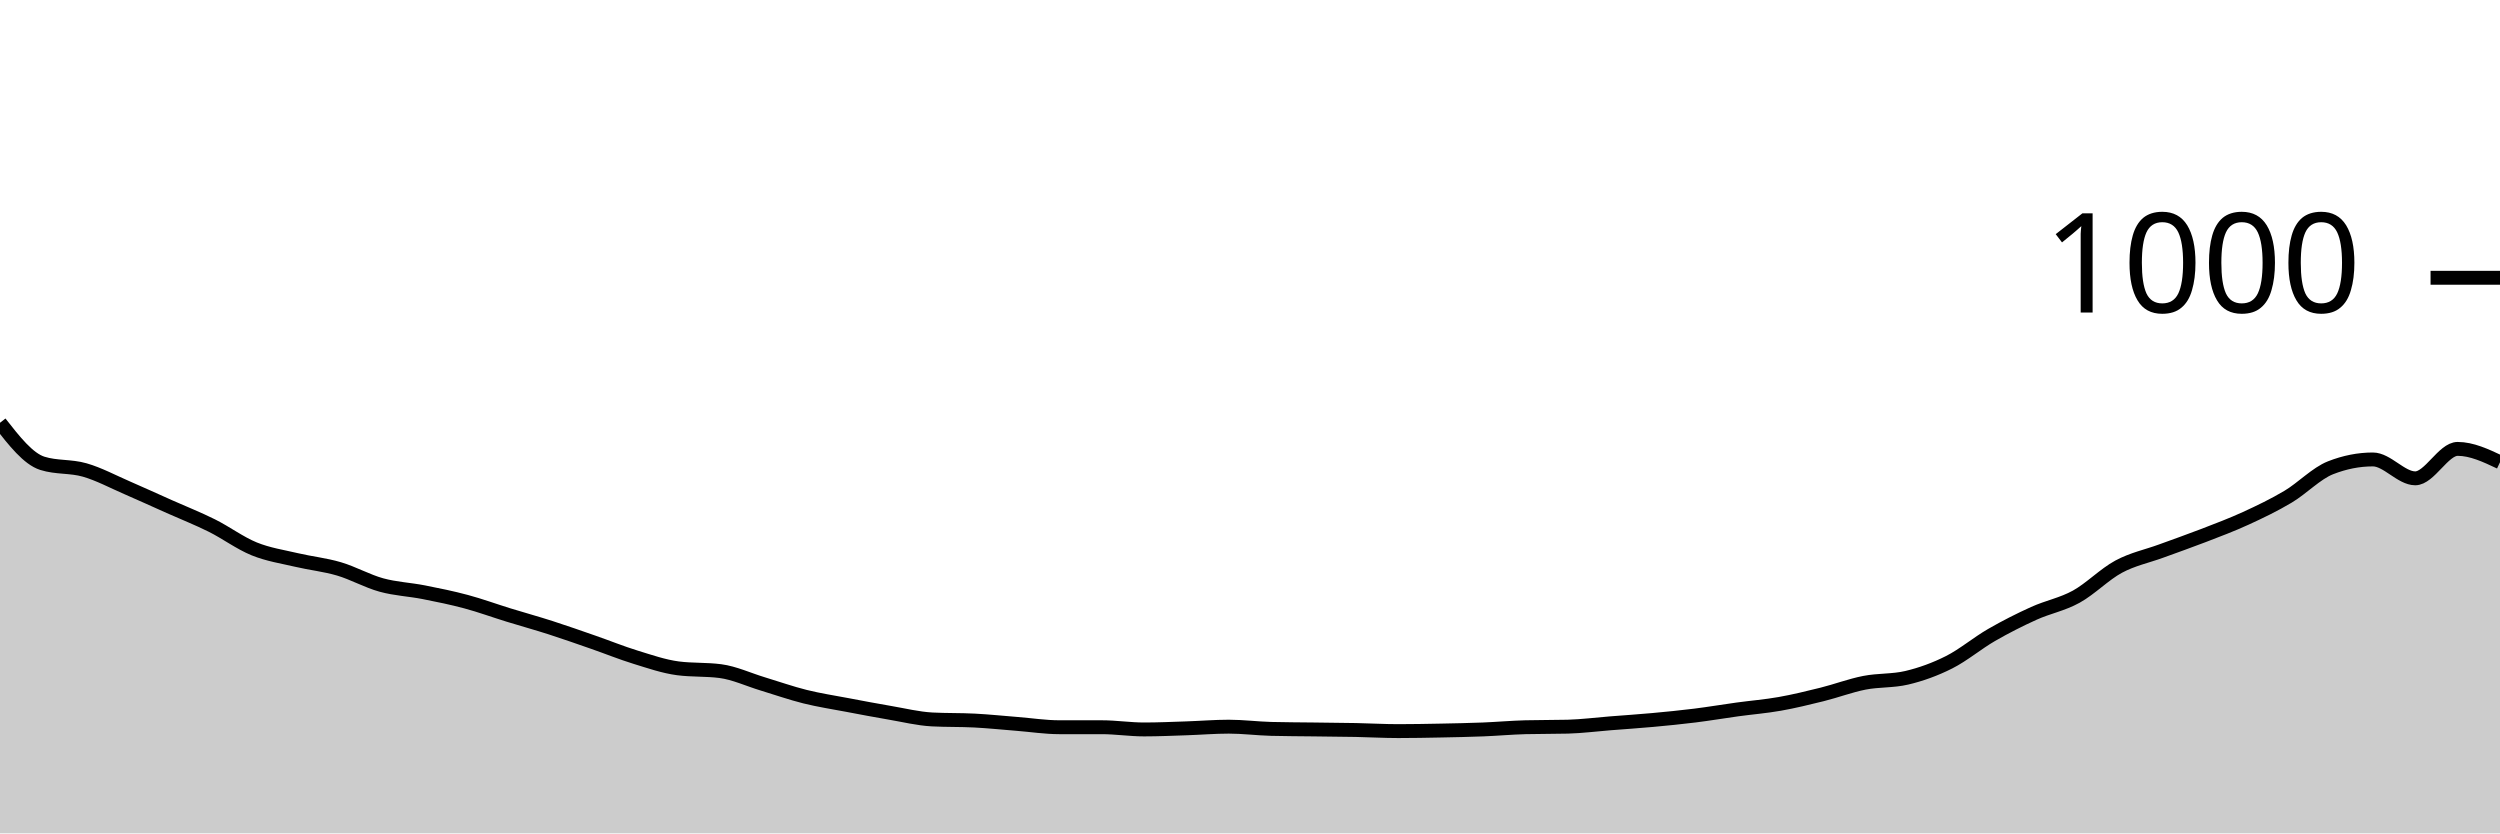
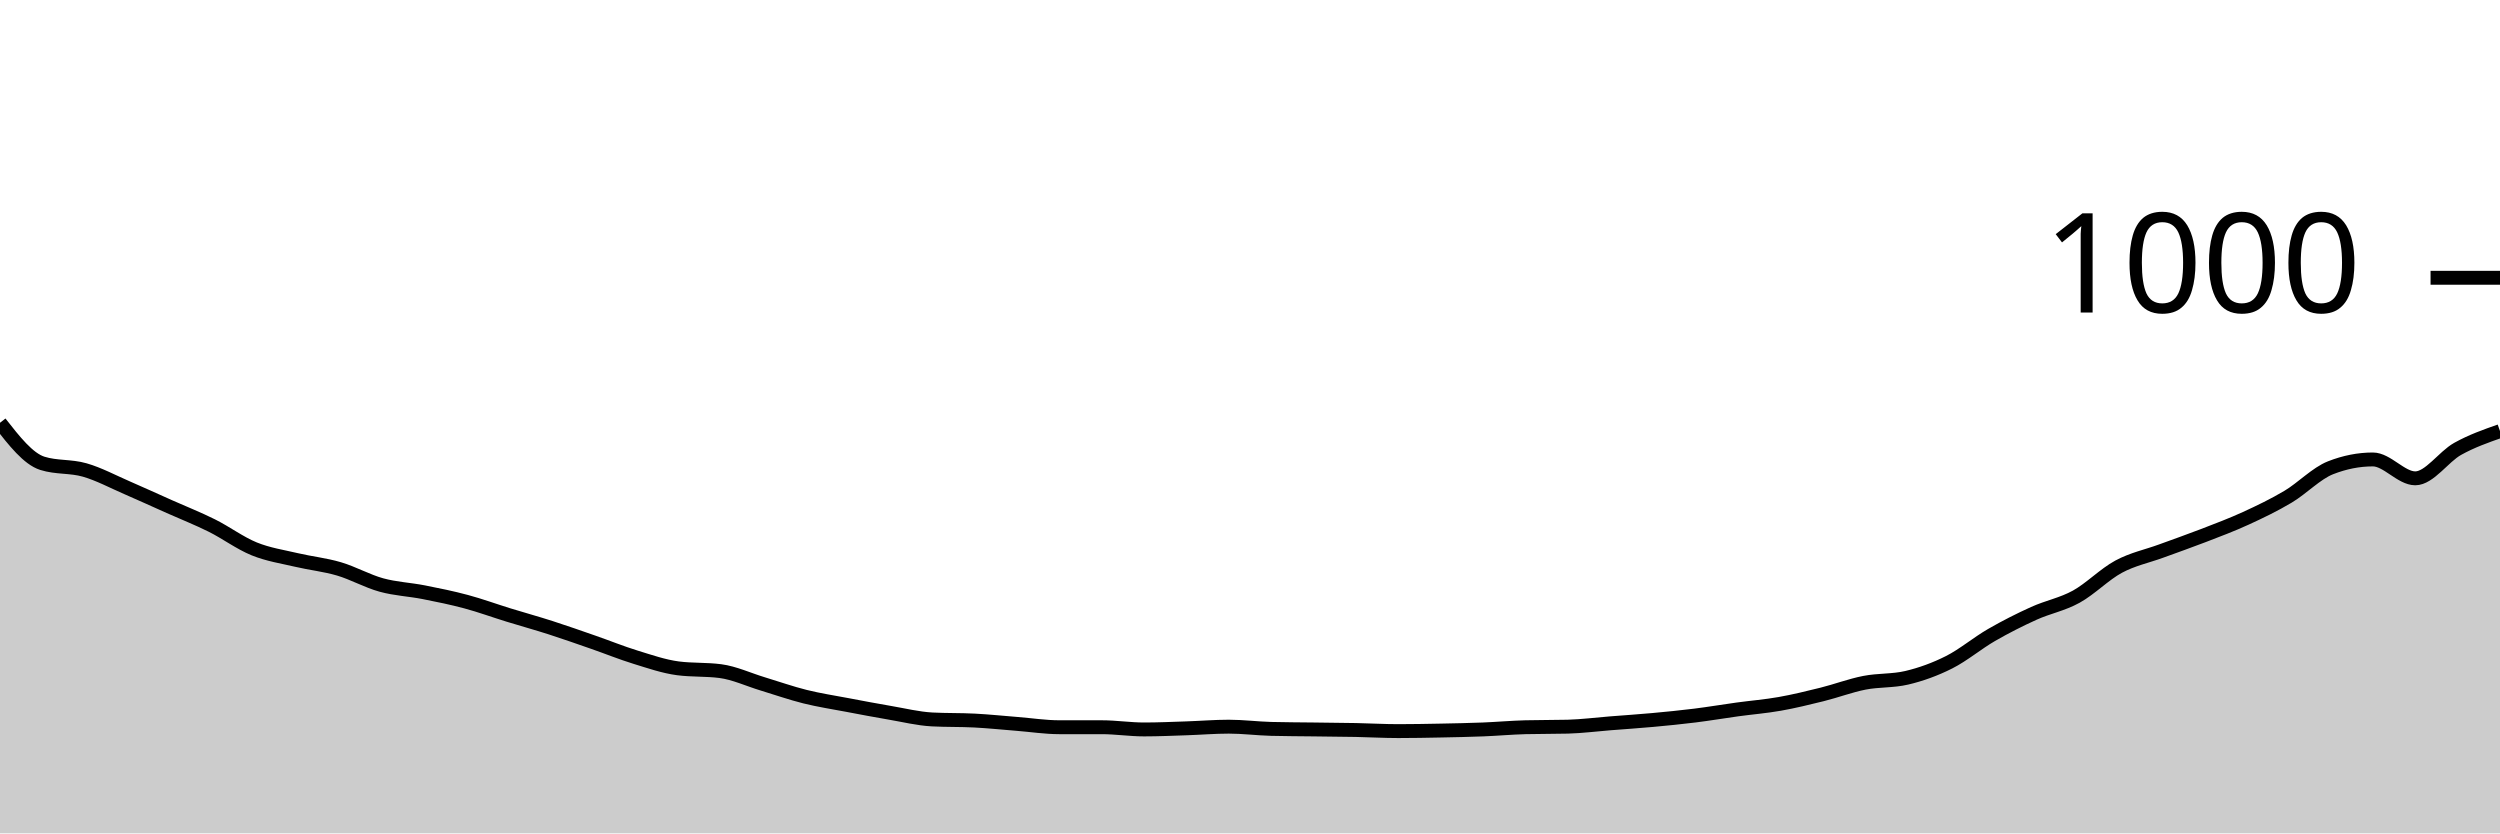
<svg xmlns="http://www.w3.org/2000/svg" viewBox="0 0 180 60">
  <g transform="translate(0,20)">
-     <path class="area" fill="rgba(0, 0, 0, 0.2)" d="M0,10.44C1.017,11.74,2.034,13.04,3.051,13.36C4.068,13.68,5.085,13.547,6.102,13.84C7.119,14.133,8.136,14.68,9.153,15.12C10.169,15.56,11.186,16.027,12.203,16.48C13.22,16.933,14.237,17.333,15.254,17.84C16.271,18.347,17.288,19.107,18.305,19.52C19.322,19.933,20.339,20.08,21.356,20.32C22.373,20.56,23.39,20.66,24.407,20.96C25.424,21.26,26.441,21.84,27.458,22.12C28.475,22.4,29.492,22.44,30.508,22.64C31.525,22.84,32.542,23.047,33.559,23.32C34.576,23.593,35.593,23.967,36.61,24.28C37.627,24.593,38.644,24.873,39.661,25.2C40.678,25.527,41.695,25.887,42.712,26.24C43.729,26.593,44.746,27.007,45.763,27.32C46.78,27.633,47.797,27.987,48.814,28.12C49.831,28.253,50.847,28.187,51.864,28.32C52.881,28.453,53.898,28.933,54.915,29.24C55.932,29.547,56.949,29.907,57.966,30.16C58.983,30.413,60,30.567,61.017,30.76C62.034,30.953,63.051,31.147,64.068,31.32C65.085,31.493,66.102,31.747,67.119,31.8C68.136,31.853,69.153,31.827,70.169,31.88C71.186,31.933,72.203,32.04,73.22,32.12C74.237,32.2,75.254,32.36,76.271,32.36C77.288,32.36,78.305,32.36,79.322,32.36C80.339,32.36,81.356,32.52,82.373,32.52C83.39,32.52,84.407,32.473,85.424,32.44C86.441,32.407,87.458,32.32,88.475,32.32C89.492,32.32,90.508,32.453,91.525,32.48C92.542,32.507,93.559,32.507,94.576,32.52C95.593,32.533,96.61,32.54,97.627,32.56C98.644,32.58,99.661,32.64,100.678,32.64C101.695,32.64,102.712,32.62,103.729,32.6C104.746,32.58,105.763,32.56,106.78,32.52C107.797,32.48,108.814,32.387,109.831,32.36C110.847,32.333,111.864,32.347,112.881,32.32C113.898,32.293,114.915,32.16,115.932,32.08C116.949,32,117.966,31.933,118.983,31.84C120,31.747,121.017,31.647,122.034,31.52C123.051,31.393,124.068,31.22,125.085,31.08C126.102,30.94,127.119,30.86,128.136,30.68C129.153,30.5,130.169,30.253,131.186,30C132.203,29.747,133.22,29.36,134.237,29.16C135.254,28.96,136.271,29.04,137.288,28.8C138.305,28.56,139.322,28.193,140.339,27.68C141.356,27.167,142.373,26.307,143.39,25.72C144.407,25.133,145.424,24.62,146.441,24.16C147.458,23.7,148.475,23.52,149.492,22.96C150.508,22.4,151.525,21.347,152.542,20.8C153.559,20.253,154.576,20.053,155.593,19.68C156.61,19.307,157.627,18.953,158.644,18.56C159.661,18.167,160.678,17.787,161.695,17.32C162.712,16.853,163.729,16.367,164.746,15.76C165.763,15.153,166.78,14.08,167.797,13.68C168.814,13.28,169.831,13.08,170.847,13.08C171.864,13.08,172.881,14.44,173.898,14.44C174.915,14.44,175.932,12.32,176.949,12.32C177.966,12.32,178.983,12.8,180,13.28L180,40C178.983,40,177.966,40,176.949,40C175.932,40,174.915,40,173.898,40C172.881,40,171.864,40,170.847,40C169.831,40,168.814,40,167.797,40C166.78,40,165.763,40,164.746,40C163.729,40,162.712,40,161.695,40C160.678,40,159.661,40,158.644,40C157.627,40,156.61,40,155.593,40C154.576,40,153.559,40,152.542,40C151.525,40,150.508,40,149.492,40C148.475,40,147.458,40,146.441,40C145.424,40,144.407,40,143.39,40C142.373,40,141.356,40,140.339,40C139.322,40,138.305,40,137.288,40C136.271,40,135.254,40,134.237,40C133.22,40,132.203,40,131.186,40C130.169,40,129.153,40,128.136,40C127.119,40,126.102,40,125.085,40C124.068,40,123.051,40,122.034,40C121.017,40,120,40,118.983,40C117.966,40,116.949,40,115.932,40C114.915,40,113.898,40,112.881,40C111.864,40,110.847,40,109.831,40C108.814,40,107.797,40,106.78,40C105.763,40,104.746,40,103.729,40C102.712,40,101.695,40,100.678,40C99.661,40,98.644,40,97.627,40C96.61,40,95.593,40,94.576,40C93.559,40,92.542,40,91.525,40C90.508,40,89.492,40,88.475,40C87.458,40,86.441,40,85.424,40C84.407,40,83.39,40,82.373,40C81.356,40,80.339,40,79.322,40C78.305,40,77.288,40,76.271,40C75.254,40,74.237,40,73.22,40C72.203,40,71.186,40,70.169,40C69.153,40,68.136,40,67.119,40C66.102,40,65.085,40,64.068,40C63.051,40,62.034,40,61.017,40C60,40,58.983,40,57.966,40C56.949,40,55.932,40,54.915,40C53.898,40,52.881,40,51.864,40C50.847,40,49.831,40,48.814,40C47.797,40,46.78,40,45.763,40C44.746,40,43.729,40,42.712,40C41.695,40,40.678,40,39.661,40C38.644,40,37.627,40,36.61,40C35.593,40,34.576,40,33.559,40C32.542,40,31.525,40,30.508,40C29.492,40,28.475,40,27.458,40C26.441,40,25.424,40,24.407,40C23.39,40,22.373,40,21.356,40C20.339,40,19.322,40,18.305,40C17.288,40,16.271,40,15.254,40C14.237,40,13.22,40,12.203,40C11.186,40,10.169,40,9.153,40C8.136,40,7.119,40,6.102,40C5.085,40,4.068,40,3.051,40C2.034,40,1.017,40,0,40Z" />
-     <path class="line" stroke="black" fill="none" d="M0,10.44C1.017,11.74,2.034,13.04,3.051,13.36C4.068,13.68,5.085,13.547,6.102,13.84C7.119,14.133,8.136,14.68,9.153,15.12C10.169,15.56,11.186,16.027,12.203,16.48C13.22,16.933,14.237,17.333,15.254,17.84C16.271,18.347,17.288,19.107,18.305,19.52C19.322,19.933,20.339,20.08,21.356,20.32C22.373,20.56,23.39,20.66,24.407,20.96C25.424,21.26,26.441,21.84,27.458,22.12C28.475,22.4,29.492,22.44,30.508,22.64C31.525,22.84,32.542,23.047,33.559,23.32C34.576,23.593,35.593,23.967,36.61,24.28C37.627,24.593,38.644,24.873,39.661,25.2C40.678,25.527,41.695,25.887,42.712,26.24C43.729,26.593,44.746,27.007,45.763,27.32C46.78,27.633,47.797,27.987,48.814,28.12C49.831,28.253,50.847,28.187,51.864,28.32C52.881,28.453,53.898,28.933,54.915,29.24C55.932,29.547,56.949,29.907,57.966,30.16C58.983,30.413,60,30.567,61.017,30.76C62.034,30.953,63.051,31.147,64.068,31.32C65.085,31.493,66.102,31.747,67.119,31.8C68.136,31.853,69.153,31.827,70.169,31.88C71.186,31.933,72.203,32.04,73.22,32.12C74.237,32.2,75.254,32.36,76.271,32.36C77.288,32.36,78.305,32.36,79.322,32.36C80.339,32.36,81.356,32.52,82.373,32.52C83.39,32.52,84.407,32.473,85.424,32.44C86.441,32.407,87.458,32.32,88.475,32.32C89.492,32.32,90.508,32.453,91.525,32.48C92.542,32.507,93.559,32.507,94.576,32.52C95.593,32.533,96.61,32.54,97.627,32.56C98.644,32.58,99.661,32.64,100.678,32.64C101.695,32.64,102.712,32.62,103.729,32.6C104.746,32.58,105.763,32.56,106.78,32.52C107.797,32.48,108.814,32.387,109.831,32.36C110.847,32.333,111.864,32.347,112.881,32.32C113.898,32.293,114.915,32.16,115.932,32.08C116.949,32,117.966,31.933,118.983,31.84C120,31.747,121.017,31.647,122.034,31.52C123.051,31.393,124.068,31.22,125.085,31.08C126.102,30.94,127.119,30.86,128.136,30.68C129.153,30.5,130.169,30.253,131.186,30C132.203,29.747,133.22,29.36,134.237,29.16C135.254,28.96,136.271,29.04,137.288,28.8C138.305,28.56,139.322,28.193,140.339,27.68C141.356,27.167,142.373,26.307,143.39,25.72C144.407,25.133,145.424,24.62,146.441,24.16C147.458,23.7,148.475,23.52,149.492,22.96C150.508,22.4,151.525,21.347,152.542,20.8C153.559,20.253,154.576,20.053,155.593,19.68C156.61,19.307,157.627,18.953,158.644,18.56C159.661,18.167,160.678,17.787,161.695,17.32C162.712,16.853,163.729,16.367,164.746,15.76C165.763,15.153,166.78,14.08,167.797,13.68C168.814,13.28,169.831,13.08,170.847,13.08C171.864,13.08,172.881,14.44,173.898,14.44C174.915,14.44,175.932,12.32,176.949,12.32C177.966,12.32,178.983,12.8,180,13.28" />
+     <path class="area" fill="rgba(0, 0, 0, 0.2)" d="M0,10.44C1.017,11.74,2.034,13.04,3.051,13.36C4.068,13.68,5.085,13.547,6.102,13.84C7.119,14.133,8.136,14.68,9.153,15.12C10.169,15.56,11.186,16.027,12.203,16.48C13.22,16.933,14.237,17.333,15.254,17.84C16.271,18.347,17.288,19.107,18.305,19.52C19.322,19.933,20.339,20.08,21.356,20.32C22.373,20.56,23.39,20.66,24.407,20.96C25.424,21.26,26.441,21.84,27.458,22.12C28.475,22.4,29.492,22.44,30.508,22.64C31.525,22.84,32.542,23.047,33.559,23.32C34.576,23.593,35.593,23.967,36.61,24.28C37.627,24.593,38.644,24.873,39.661,25.2C40.678,25.527,41.695,25.887,42.712,26.24C43.729,26.593,44.746,27.007,45.763,27.32C46.78,27.633,47.797,27.987,48.814,28.12C49.831,28.253,50.847,28.187,51.864,28.32C52.881,28.453,53.898,28.933,54.915,29.24C55.932,29.547,56.949,29.907,57.966,30.16C58.983,30.413,60,30.567,61.017,30.76C62.034,30.953,63.051,31.147,64.068,31.32C65.085,31.493,66.102,31.747,67.119,31.8C68.136,31.853,69.153,31.827,70.169,31.88C71.186,31.933,72.203,32.04,73.22,32.12C74.237,32.2,75.254,32.36,76.271,32.36C77.288,32.36,78.305,32.36,79.322,32.36C80.339,32.36,81.356,32.52,82.373,32.52C83.39,32.52,84.407,32.473,85.424,32.44C86.441,32.407,87.458,32.32,88.475,32.32C89.492,32.32,90.508,32.453,91.525,32.48C92.542,32.507,93.559,32.507,94.576,32.52C95.593,32.533,96.61,32.54,97.627,32.56C98.644,32.58,99.661,32.64,100.678,32.64C101.695,32.64,102.712,32.62,103.729,32.6C104.746,32.58,105.763,32.56,106.78,32.52C107.797,32.48,108.814,32.387,109.831,32.36C110.847,32.333,111.864,32.347,112.881,32.32C113.898,32.293,114.915,32.16,115.932,32.08C116.949,32,117.966,31.933,118.983,31.84C120,31.747,121.017,31.647,122.034,31.52C123.051,31.393,124.068,31.22,125.085,31.08C126.102,30.94,127.119,30.86,128.136,30.68C129.153,30.5,130.169,30.253,131.186,30C132.203,29.747,133.22,29.36,134.237,29.16C135.254,28.96,136.271,29.04,137.288,28.8C138.305,28.56,139.322,28.193,140.339,27.68C141.356,27.167,142.373,26.307,143.39,25.72C144.407,25.133,145.424,24.62,146.441,24.16C147.458,23.7,148.475,23.52,149.492,22.96C150.508,22.4,151.525,21.347,152.542,20.8C153.559,20.253,154.576,20.053,155.593,19.68C156.61,19.307,157.627,18.953,158.644,18.56C159.661,18.167,160.678,17.787,161.695,17.32C162.712,16.853,163.729,16.367,164.746,15.76C165.763,15.153,166.78,14.08,167.797,13.68C168.814,13.28,169.831,13.08,170.847,13.08C171.864,13.08,172.881,14.44,173.898,14.44C174.915,14.44,175.932,12.887,176.949,12.32C177.966,11.753,178.983,11.397,180,11.04L180,40C178.983,40,177.966,40,176.949,40C175.932,40,174.915,40,173.898,40C172.881,40,171.864,40,170.847,40C169.831,40,168.814,40,167.797,40C166.78,40,165.763,40,164.746,40C163.729,40,162.712,40,161.695,40C160.678,40,159.661,40,158.644,40C157.627,40,156.61,40,155.593,40C154.576,40,153.559,40,152.542,40C151.525,40,150.508,40,149.492,40C148.475,40,147.458,40,146.441,40C145.424,40,144.407,40,143.39,40C142.373,40,141.356,40,140.339,40C139.322,40,138.305,40,137.288,40C136.271,40,135.254,40,134.237,40C133.22,40,132.203,40,131.186,40C130.169,40,129.153,40,128.136,40C127.119,40,126.102,40,125.085,40C124.068,40,123.051,40,122.034,40C121.017,40,120,40,118.983,40C117.966,40,116.949,40,115.932,40C114.915,40,113.898,40,112.881,40C111.864,40,110.847,40,109.831,40C108.814,40,107.797,40,106.78,40C105.763,40,104.746,40,103.729,40C102.712,40,101.695,40,100.678,40C99.661,40,98.644,40,97.627,40C96.61,40,95.593,40,94.576,40C93.559,40,92.542,40,91.525,40C90.508,40,89.492,40,88.475,40C87.458,40,86.441,40,85.424,40C84.407,40,83.39,40,82.373,40C81.356,40,80.339,40,79.322,40C78.305,40,77.288,40,76.271,40C75.254,40,74.237,40,73.22,40C72.203,40,71.186,40,70.169,40C69.153,40,68.136,40,67.119,40C66.102,40,65.085,40,64.068,40C63.051,40,62.034,40,61.017,40C60,40,58.983,40,57.966,40C56.949,40,55.932,40,54.915,40C53.898,40,52.881,40,51.864,40C50.847,40,49.831,40,48.814,40C47.797,40,46.78,40,45.763,40C44.746,40,43.729,40,42.712,40C41.695,40,40.678,40,39.661,40C38.644,40,37.627,40,36.61,40C35.593,40,34.576,40,33.559,40C32.542,40,31.525,40,30.508,40C29.492,40,28.475,40,27.458,40C26.441,40,25.424,40,24.407,40C23.39,40,22.373,40,21.356,40C20.339,40,19.322,40,18.305,40C17.288,40,16.271,40,15.254,40C14.237,40,13.22,40,12.203,40C11.186,40,10.169,40,9.153,40C8.136,40,7.119,40,6.102,40C5.085,40,4.068,40,3.051,40C2.034,40,1.017,40,0,40Z" />
+     <path class="line" stroke="black" fill="none" d="M0,10.44C1.017,11.74,2.034,13.04,3.051,13.36C4.068,13.68,5.085,13.547,6.102,13.84C7.119,14.133,8.136,14.68,9.153,15.12C10.169,15.56,11.186,16.027,12.203,16.48C13.22,16.933,14.237,17.333,15.254,17.84C16.271,18.347,17.288,19.107,18.305,19.52C19.322,19.933,20.339,20.08,21.356,20.32C22.373,20.56,23.39,20.66,24.407,20.96C25.424,21.26,26.441,21.84,27.458,22.12C28.475,22.4,29.492,22.44,30.508,22.64C31.525,22.84,32.542,23.047,33.559,23.32C34.576,23.593,35.593,23.967,36.61,24.28C37.627,24.593,38.644,24.873,39.661,25.2C40.678,25.527,41.695,25.887,42.712,26.24C43.729,26.593,44.746,27.007,45.763,27.32C46.78,27.633,47.797,27.987,48.814,28.12C49.831,28.253,50.847,28.187,51.864,28.32C52.881,28.453,53.898,28.933,54.915,29.24C55.932,29.547,56.949,29.907,57.966,30.16C58.983,30.413,60,30.567,61.017,30.76C62.034,30.953,63.051,31.147,64.068,31.32C65.085,31.493,66.102,31.747,67.119,31.8C68.136,31.853,69.153,31.827,70.169,31.88C71.186,31.933,72.203,32.04,73.22,32.12C74.237,32.2,75.254,32.36,76.271,32.36C77.288,32.36,78.305,32.36,79.322,32.36C80.339,32.36,81.356,32.52,82.373,32.52C83.39,32.52,84.407,32.473,85.424,32.44C86.441,32.407,87.458,32.32,88.475,32.32C89.492,32.32,90.508,32.453,91.525,32.48C92.542,32.507,93.559,32.507,94.576,32.52C95.593,32.533,96.61,32.54,97.627,32.56C98.644,32.58,99.661,32.64,100.678,32.64C101.695,32.64,102.712,32.62,103.729,32.6C104.746,32.58,105.763,32.56,106.78,32.52C107.797,32.48,108.814,32.387,109.831,32.36C110.847,32.333,111.864,32.347,112.881,32.32C113.898,32.293,114.915,32.16,115.932,32.08C116.949,32,117.966,31.933,118.983,31.84C120,31.747,121.017,31.647,122.034,31.52C123.051,31.393,124.068,31.22,125.085,31.08C126.102,30.94,127.119,30.86,128.136,30.68C129.153,30.5,130.169,30.253,131.186,30C132.203,29.747,133.22,29.36,134.237,29.16C135.254,28.96,136.271,29.04,137.288,28.8C138.305,28.56,139.322,28.193,140.339,27.68C141.356,27.167,142.373,26.307,143.39,25.72C144.407,25.133,145.424,24.62,146.441,24.16C147.458,23.7,148.475,23.52,149.492,22.96C150.508,22.4,151.525,21.347,152.542,20.8C153.559,20.253,154.576,20.053,155.593,19.68C156.61,19.307,157.627,18.953,158.644,18.56C159.661,18.167,160.678,17.787,161.695,17.32C162.712,16.853,163.729,16.367,164.746,15.76C165.763,15.153,166.78,14.08,167.797,13.68C168.814,13.28,169.831,13.08,170.847,13.08C171.864,13.08,172.881,14.44,173.898,14.44C174.915,14.44,175.932,12.887,176.949,12.32C177.966,11.753,178.983,11.397,180,11.04" />
    <path class="axis-ceiling" stroke-width="1" stroke="black" fill="none" d="M175,0L180,0" />
    <text class="axis-ceiling-label" font-family="sans-serif" text-anchor="end" font-size="10px" x="170" y="2.5">1000</text>
  </g>
</svg>
